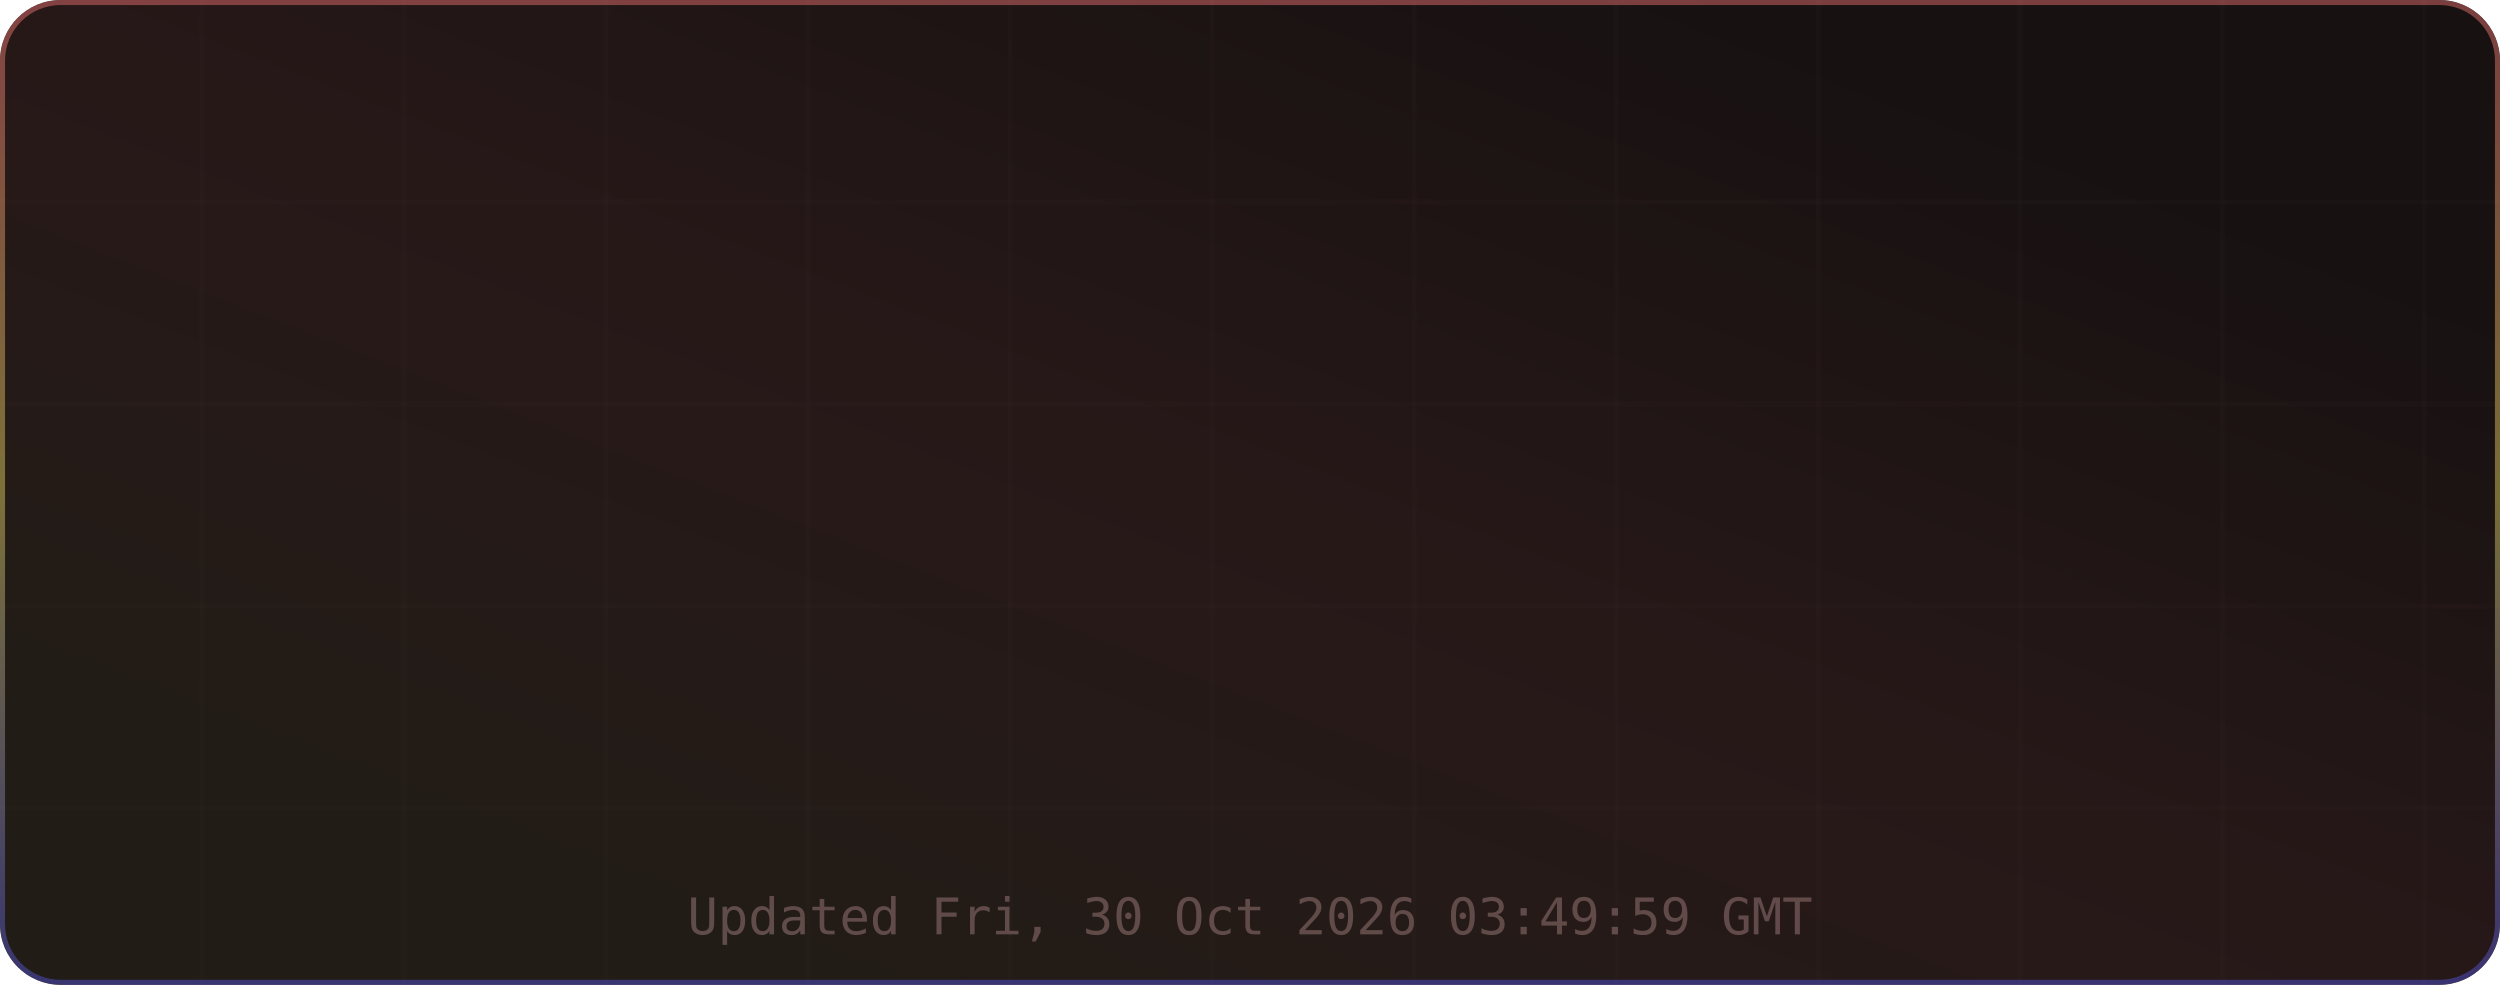
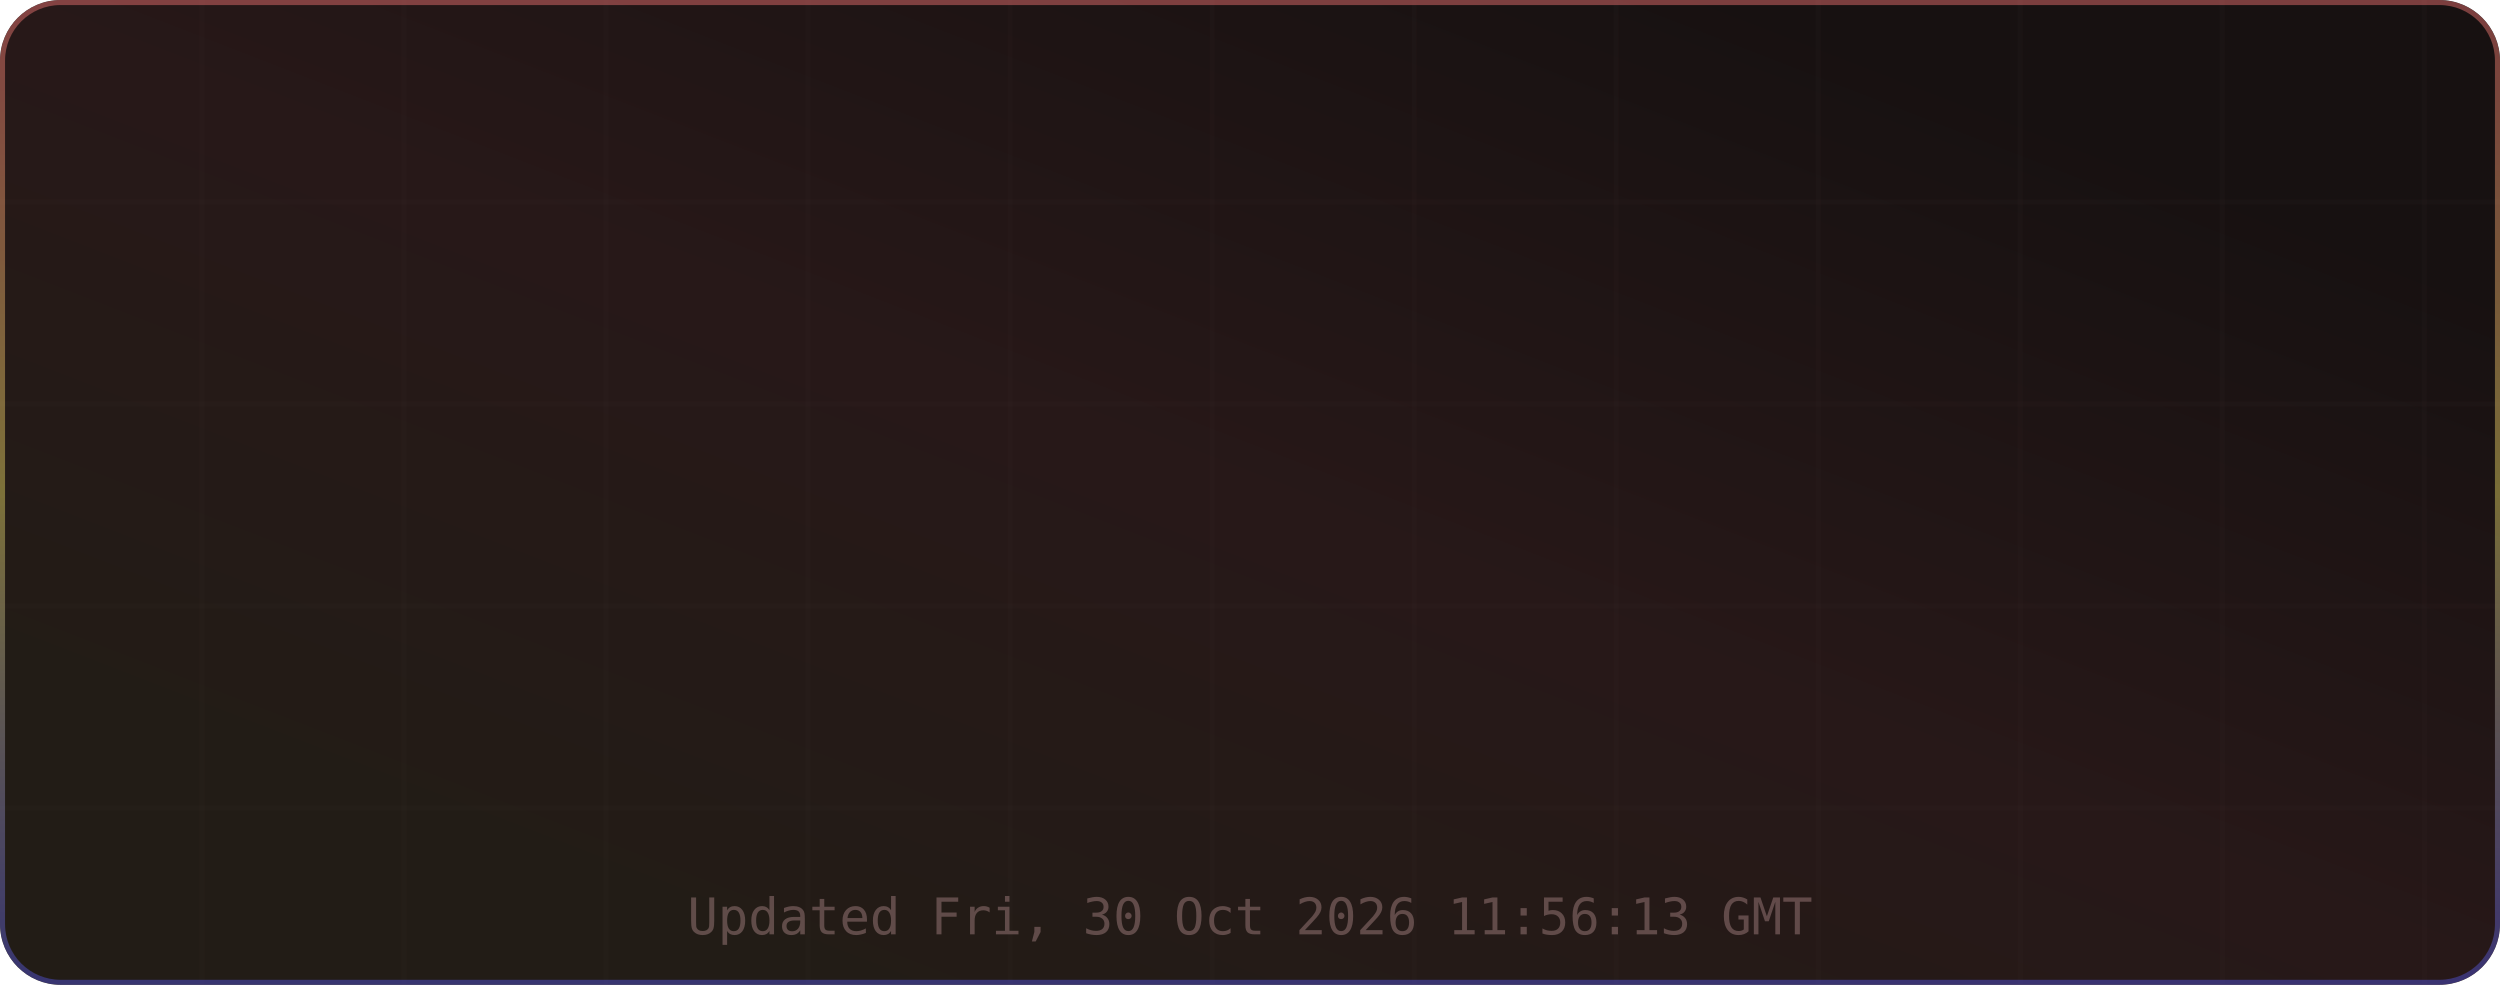
<svg xmlns="http://www.w3.org/2000/svg" width="495" height="195" viewBox="0 0 495 195" role="img" aria-label="TM's GitHub Stats">
  <defs>
    <linearGradient id="grad-bg" x1="0.85" y1="0.15" x2="0.15" y2="0.85" gradientUnits="objectBoundingBox">
      <stop offset="0%" stop-color="#171111" />
      <stop offset="50%" stop-color="#271818" />
      <stop offset="100%" stop-color="#221c16" />
      <animateTransform attributeName="gradientTransform" type="rotate" values="0 0.5 0.5; 360 0.5 0.5" dur="12s" repeatCount="indefinite" />
    </linearGradient>
    <linearGradient id="grad-accent" x1="0.5" y1="0" x2="0.5" y2="1" gradientUnits="objectBoundingBox">
      <stop offset="0%" stop-color="#e06c6c" />
      <stop offset="50%" stop-color="#d6c85c" />
      <stop offset="100%" stop-color="#4d4dcb" />
      <animateTransform attributeName="gradientTransform" type="rotate" values="0 0.5 0.5; 360 0.5 0.5" dur="8s" repeatCount="indefinite" />
    </linearGradient>
    <linearGradient id="grad-chart" x1="0.5" y1="0" x2="0.5" y2="1" gradientUnits="objectBoundingBox">
      <stop offset="0%" stop-color="#e06c6c" stop-opacity="0.9" />
      <stop offset="100%" stop-color="#d6c85c" stop-opacity="0.7" />
    </linearGradient>
    <radialGradient id="grad-glow" cx="0.5" cy="0.5" r="0.6" gradientUnits="objectBoundingBox">
      <stop offset="0%" stop-color="#e06c6c" stop-opacity="0.3" />
      <stop offset="100%" stop-color="#e06c6c" stop-opacity="0" />
    </radialGradient>
    <filter id="drop-shadow" x="-20%" y="-20%" width="140%" height="140%">
      <feGaussianBlur in="SourceAlpha" stdDeviation="3" />
      <feOffset dx="0" dy="2" />
      <feComponentTransfer>
        <feFuncA type="linear" slope="0.4" />
      </feComponentTransfer>
      <feMerge>
        <feMergeNode />
        <feMergeNode in="SourceGraphic" />
      </feMerge>
    </filter>
    <filter id="glow-filter" x="-30%" y="-30%" width="160%" height="160%">
      <feGaussianBlur stdDeviation="4" result="blur" />
      <feMerge>
        <feMergeNode in="blur" />
        <feMergeNode in="SourceGraphic" />
      </feMerge>
    </filter>
    <clipPath id="card-clip">
      <rect width="495" height="195" rx="12" ry="12" />
    </clipPath>
  </defs>
  <defs>
    <filter id="noise" x="0" y="0" width="100%" height="100%">
      <feTurbulence type="fractalNoise" baseFrequency="0.65" numOctaves="3" stitchTiles="stitch" />
      <feColorMatrix type="saturate" values="0" />
      <feBlend in="SourceGraphic" mode="overlay" result="blend" />
      <feComposite in="blend" in2="SourceGraphic" operator="in" />
    </filter>
  </defs>
  <g clip-path="url(#card-clip)">
    <rect x="0" y="0" width="495" height="195" rx="12" ry="12" fill="url(#grad-bg)" clip-path="url(#card-clip)" />
    <g opacity="1">
      <line x1="40" y1="0" x2="40" y2="195" stroke="#432d2d" stroke-width="1" opacity="0.08" />
      <line x1="80" y1="0" x2="80" y2="195" stroke="#432d2d" stroke-width="1" opacity="0.08" />
      <line x1="120" y1="0" x2="120" y2="195" stroke="#432d2d" stroke-width="1" opacity="0.08" />
      <line x1="160" y1="0" x2="160" y2="195" stroke="#432d2d" stroke-width="1" opacity="0.08" />
      <line x1="200" y1="0" x2="200" y2="195" stroke="#432d2d" stroke-width="1" opacity="0.08" />
      <line x1="240" y1="0" x2="240" y2="195" stroke="#432d2d" stroke-width="1" opacity="0.08" />
      <line x1="280" y1="0" x2="280" y2="195" stroke="#432d2d" stroke-width="1" opacity="0.08" />
      <line x1="320" y1="0" x2="320" y2="195" stroke="#432d2d" stroke-width="1" opacity="0.08" />
      <line x1="360" y1="0" x2="360" y2="195" stroke="#432d2d" stroke-width="1" opacity="0.08" />
      <line x1="400" y1="0" x2="400" y2="195" stroke="#432d2d" stroke-width="1" opacity="0.08" />
      <line x1="440" y1="0" x2="440" y2="195" stroke="#432d2d" stroke-width="1" opacity="0.08" />
      <line x1="480" y1="0" x2="480" y2="195" stroke="#432d2d" stroke-width="1" opacity="0.08" />
      <line x1="0" y1="40" x2="495" y2="40" stroke="#432d2d" stroke-width="1" opacity="0.08" />
      <line x1="0" y1="80" x2="495" y2="80" stroke="#432d2d" stroke-width="1" opacity="0.08" />
      <line x1="0" y1="120" x2="495" y2="120" stroke="#432d2d" stroke-width="1" opacity="0.08" />
      <line x1="0" y1="160" x2="495" y2="160" stroke="#432d2d" stroke-width="1" opacity="0.08" />
    </g>
    <rect x="0.5" y="0.5" width="494" height="194" rx="11.5" fill="none" stroke="url(#grad-accent)" stroke-width="1" opacity="0.5" />
    <g id="title-section" opacity="0">
      <text x="20" y="36" font-size="18" dominant-baseline="middle">⚡</text>
      <text x="42" y="36" font-size="16" font-family="ui-monospace,SFMono-Regular,Menlo,monospace" font-weight="700" fill="#e6edf3" text-anchor="start" dominant-baseline="middle" letter-spacing="0.5">TM's GitHub Stats</text>
      <text x="42" y="50" font-size="11" font-family="ui-monospace,SFMono-Regular,Menlo,monospace" fill="#9d7b7b" text-anchor="start" dominant-baseline="middle" opacity="0.8">@MatrixTM26 · 2026 stats</text>
      <line id="title-line" x1="16" y1="52" x2="479" y2="52" stroke="url(#grad-accent)" stroke-width="1" opacity="0.4" />
      <animate attributeName="opacity" from="0" to="1" dur="0.5s" begin="0s" fill="freeze" calcMode="spline" keySplines="0.4 0 0.2 1" keyTimes="0;1" />
    </g>
    <g transform="translate(0, 56)">
      <g opacity="0">
        <text x="73.875" y="22" font-size="13" font-family="ui-monospace,SFMono-Regular,Menlo,monospace" fill="#e06c6c" text-anchor="middle" dominant-baseline="middle" filter="url(#glow-filter)">◈</text>
        <text x="73.875" y="38" font-size="18" font-family="ui-monospace,SFMono-Regular,Menlo,monospace" font-weight="700" fill="#e6edf3" text-anchor="middle" dominant-baseline="middle">10.4K</text>
        <text x="73.875" y="54" font-size="9" font-family="ui-monospace,SFMono-Regular,Menlo,monospace" fill="#9d7b7b" text-anchor="middle" dominant-baseline="middle" letter-spacing="0.3">Commits</text>
        <animate attributeName="opacity" from="0" to="1" dur="0.5s" begin="0.1s" fill="freeze" calcMode="spline" keySplines="0.4 0 0.2 1" keyTimes="0;1" />
      </g>
      <g opacity="0">
        <text x="189.625" y="22" font-size="13" font-family="ui-monospace,SFMono-Regular,Menlo,monospace" fill="#e06c6c" text-anchor="middle" dominant-baseline="middle" filter="url(#glow-filter)">⌥</text>
        <text x="189.625" y="38" font-size="18" font-family="ui-monospace,SFMono-Regular,Menlo,monospace" font-weight="700" fill="#e6edf3" text-anchor="middle" dominant-baseline="middle">157</text>
        <text x="189.625" y="54" font-size="9" font-family="ui-monospace,SFMono-Regular,Menlo,monospace" fill="#9d7b7b" text-anchor="middle" dominant-baseline="middle" letter-spacing="0.3">Pull Requests</text>
        <animate attributeName="opacity" from="0" to="1" dur="0.5s" begin="0.17s" fill="freeze" calcMode="spline" keySplines="0.4 0 0.2 1" keyTimes="0;1" />
      </g>
      <g opacity="0">
        <text x="305.375" y="22" font-size="13" font-family="ui-monospace,SFMono-Regular,Menlo,monospace" fill="#e06c6c" text-anchor="middle" dominant-baseline="middle" filter="url(#glow-filter)">◎</text>
        <text x="305.375" y="38" font-size="18" font-family="ui-monospace,SFMono-Regular,Menlo,monospace" font-weight="700" fill="#e6edf3" text-anchor="middle" dominant-baseline="middle">1</text>
        <text x="305.375" y="54" font-size="9" font-family="ui-monospace,SFMono-Regular,Menlo,monospace" fill="#9d7b7b" text-anchor="middle" dominant-baseline="middle" letter-spacing="0.3">Issues</text>
        <animate attributeName="opacity" from="0" to="1" dur="0.5s" begin="0.24s" fill="freeze" calcMode="spline" keySplines="0.4 0 0.2 1" keyTimes="0;1" />
      </g>
      <g opacity="0">
        <text x="421.125" y="22" font-size="13" font-family="ui-monospace,SFMono-Regular,Menlo,monospace" fill="#e06c6c" text-anchor="middle" dominant-baseline="middle" filter="url(#glow-filter)">✦</text>
        <text x="421.125" y="38" font-size="18" font-family="ui-monospace,SFMono-Regular,Menlo,monospace" font-weight="700" fill="#e6edf3" text-anchor="middle" dominant-baseline="middle">2</text>
        <text x="421.125" y="54" font-size="9" font-family="ui-monospace,SFMono-Regular,Menlo,monospace" fill="#9d7b7b" text-anchor="middle" dominant-baseline="middle" letter-spacing="0.3">Reviews</text>
        <animate attributeName="opacity" from="0" to="1" dur="0.5s" begin="0.31s" fill="freeze" calcMode="spline" keySplines="0.4 0 0.2 1" keyTimes="0;1" />
      </g>
      <g opacity="0">
        <text x="73.875" y="77" font-size="13" font-family="ui-monospace,SFMono-Regular,Menlo,monospace" fill="#e06c6c" text-anchor="middle" dominant-baseline="middle" filter="url(#glow-filter)">★</text>
        <text x="73.875" y="93" font-size="18" font-family="ui-monospace,SFMono-Regular,Menlo,monospace" font-weight="700" fill="#e6edf3" text-anchor="middle" dominant-baseline="middle">118</text>
        <text x="73.875" y="109" font-size="9" font-family="ui-monospace,SFMono-Regular,Menlo,monospace" fill="#9d7b7b" text-anchor="middle" dominant-baseline="middle" letter-spacing="0.3">Stars Earned</text>
        <animate attributeName="opacity" from="0" to="1" dur="0.5s" begin="0.38s" fill="freeze" calcMode="spline" keySplines="0.4 0 0.2 1" keyTimes="0;1" />
      </g>
      <g opacity="0">
        <text x="189.625" y="77" font-size="13" font-family="ui-monospace,SFMono-Regular,Menlo,monospace" fill="#e06c6c" text-anchor="middle" dominant-baseline="middle" filter="url(#glow-filter)">⊗</text>
        <text x="189.625" y="93" font-size="18" font-family="ui-monospace,SFMono-Regular,Menlo,monospace" font-weight="700" fill="#e6edf3" text-anchor="middle" dominant-baseline="middle">17</text>
        <text x="189.625" y="109" font-size="9" font-family="ui-monospace,SFMono-Regular,Menlo,monospace" fill="#9d7b7b" text-anchor="middle" dominant-baseline="middle" letter-spacing="0.3">Forks</text>
        <animate attributeName="opacity" from="0" to="1" dur="0.5s" begin="0.45s" fill="freeze" calcMode="spline" keySplines="0.4 0 0.2 1" keyTimes="0;1" />
      </g>
      <g opacity="0">
        <text x="305.375" y="77" font-size="13" font-family="ui-monospace,SFMono-Regular,Menlo,monospace" fill="#e06c6c" text-anchor="middle" dominant-baseline="middle" filter="url(#glow-filter)">◉</text>
        <text x="305.375" y="93" font-size="18" font-family="ui-monospace,SFMono-Regular,Menlo,monospace" font-weight="700" fill="#e6edf3" text-anchor="middle" dominant-baseline="middle">20</text>
        <text x="305.375" y="109" font-size="9" font-family="ui-monospace,SFMono-Regular,Menlo,monospace" fill="#9d7b7b" text-anchor="middle" dominant-baseline="middle" letter-spacing="0.3">Followers</text>
        <animate attributeName="opacity" from="0" to="1" dur="0.5s" begin="0.52s" fill="freeze" calcMode="spline" keySplines="0.4 0 0.2 1" keyTimes="0;1" />
      </g>
      <g opacity="0">
        <text x="421.125" y="77" font-size="13" font-family="ui-monospace,SFMono-Regular,Menlo,monospace" fill="#e06c6c" text-anchor="middle" dominant-baseline="middle" filter="url(#glow-filter)">⚑</text>
        <text x="421.125" y="93" font-size="18" font-family="ui-monospace,SFMono-Regular,Menlo,monospace" font-weight="700" fill="#e6edf3" text-anchor="middle" dominant-baseline="middle">0</text>
        <text x="421.125" y="109" font-size="9" font-family="ui-monospace,SFMono-Regular,Menlo,monospace" fill="#9d7b7b" text-anchor="middle" dominant-baseline="middle" letter-spacing="0.3">Day Streak</text>
        <animate attributeName="opacity" from="0" to="1" dur="0.5s" begin="0.59s" fill="freeze" calcMode="spline" keySplines="0.4 0 0.2 1" keyTimes="0;1" />
      </g>
      <g opacity="0">
        <circle cx="450" cy="-24" r="32" fill="none" stroke="#432d2d" stroke-width="2" />
        <circle cx="450" cy="-24" r="32" fill="none" stroke="url(#grad-accent)" stroke-width="2.5" stroke-dasharray="201.06" stroke-dashoffset="201.06" stroke-linecap="round" transform="rotate(-90 450 -24)">
          <animate attributeName="stroke-dashoffset" from="201.062" to="180.956" dur="1.5s" begin="0.3s" fill="freeze" calcMode="spline" keySplines="0.4 0 0.2 1" keyTimes="0;1" />
        </circle>
        <text x="450" y="-30" font-size="18" font-family="ui-monospace,SFMono-Regular,Menlo,monospace" font-weight="700" fill="#e06c6c" text-anchor="middle" filter="url(#glow-filter)">A+</text>
        <text x="450" y="-14" font-size="8" font-family="ui-monospace,SFMono-Regular,Menlo,monospace" fill="#9d7b7b" text-anchor="middle" letter-spacing="1">RANK</text>
        <text x="450" y="-4" font-size="8" font-family="ui-monospace,SFMono-Regular,Menlo,monospace" fill="#9d7b7b" text-anchor="middle" opacity="0.7">Top 10%</text>
        <animate attributeName="opacity" from="0" to="1" dur="0.6s" begin="0.2s" fill="freeze" calcMode="spline" keySplines="0.4 0 0.2 1" keyTimes="0;1" />
      </g>
    </g>
-     <text x="247.5" y="185" font-size="10" font-family="ui-monospace,SFMono-Regular,Menlo,monospace" fill="#9d7b7b" text-anchor="middle" opacity="0.5">Updated Fri, 30 Oct 2026 03:49:59 GMT</text>
+     <text x="247.5" y="185" font-size="10" font-family="ui-monospace,SFMono-Regular,Menlo,monospace" fill="#9d7b7b" text-anchor="middle" opacity="0.5">Updated Fri, 30 Oct 2026 11:56:13 GMT</text>
  </g>
</svg>
